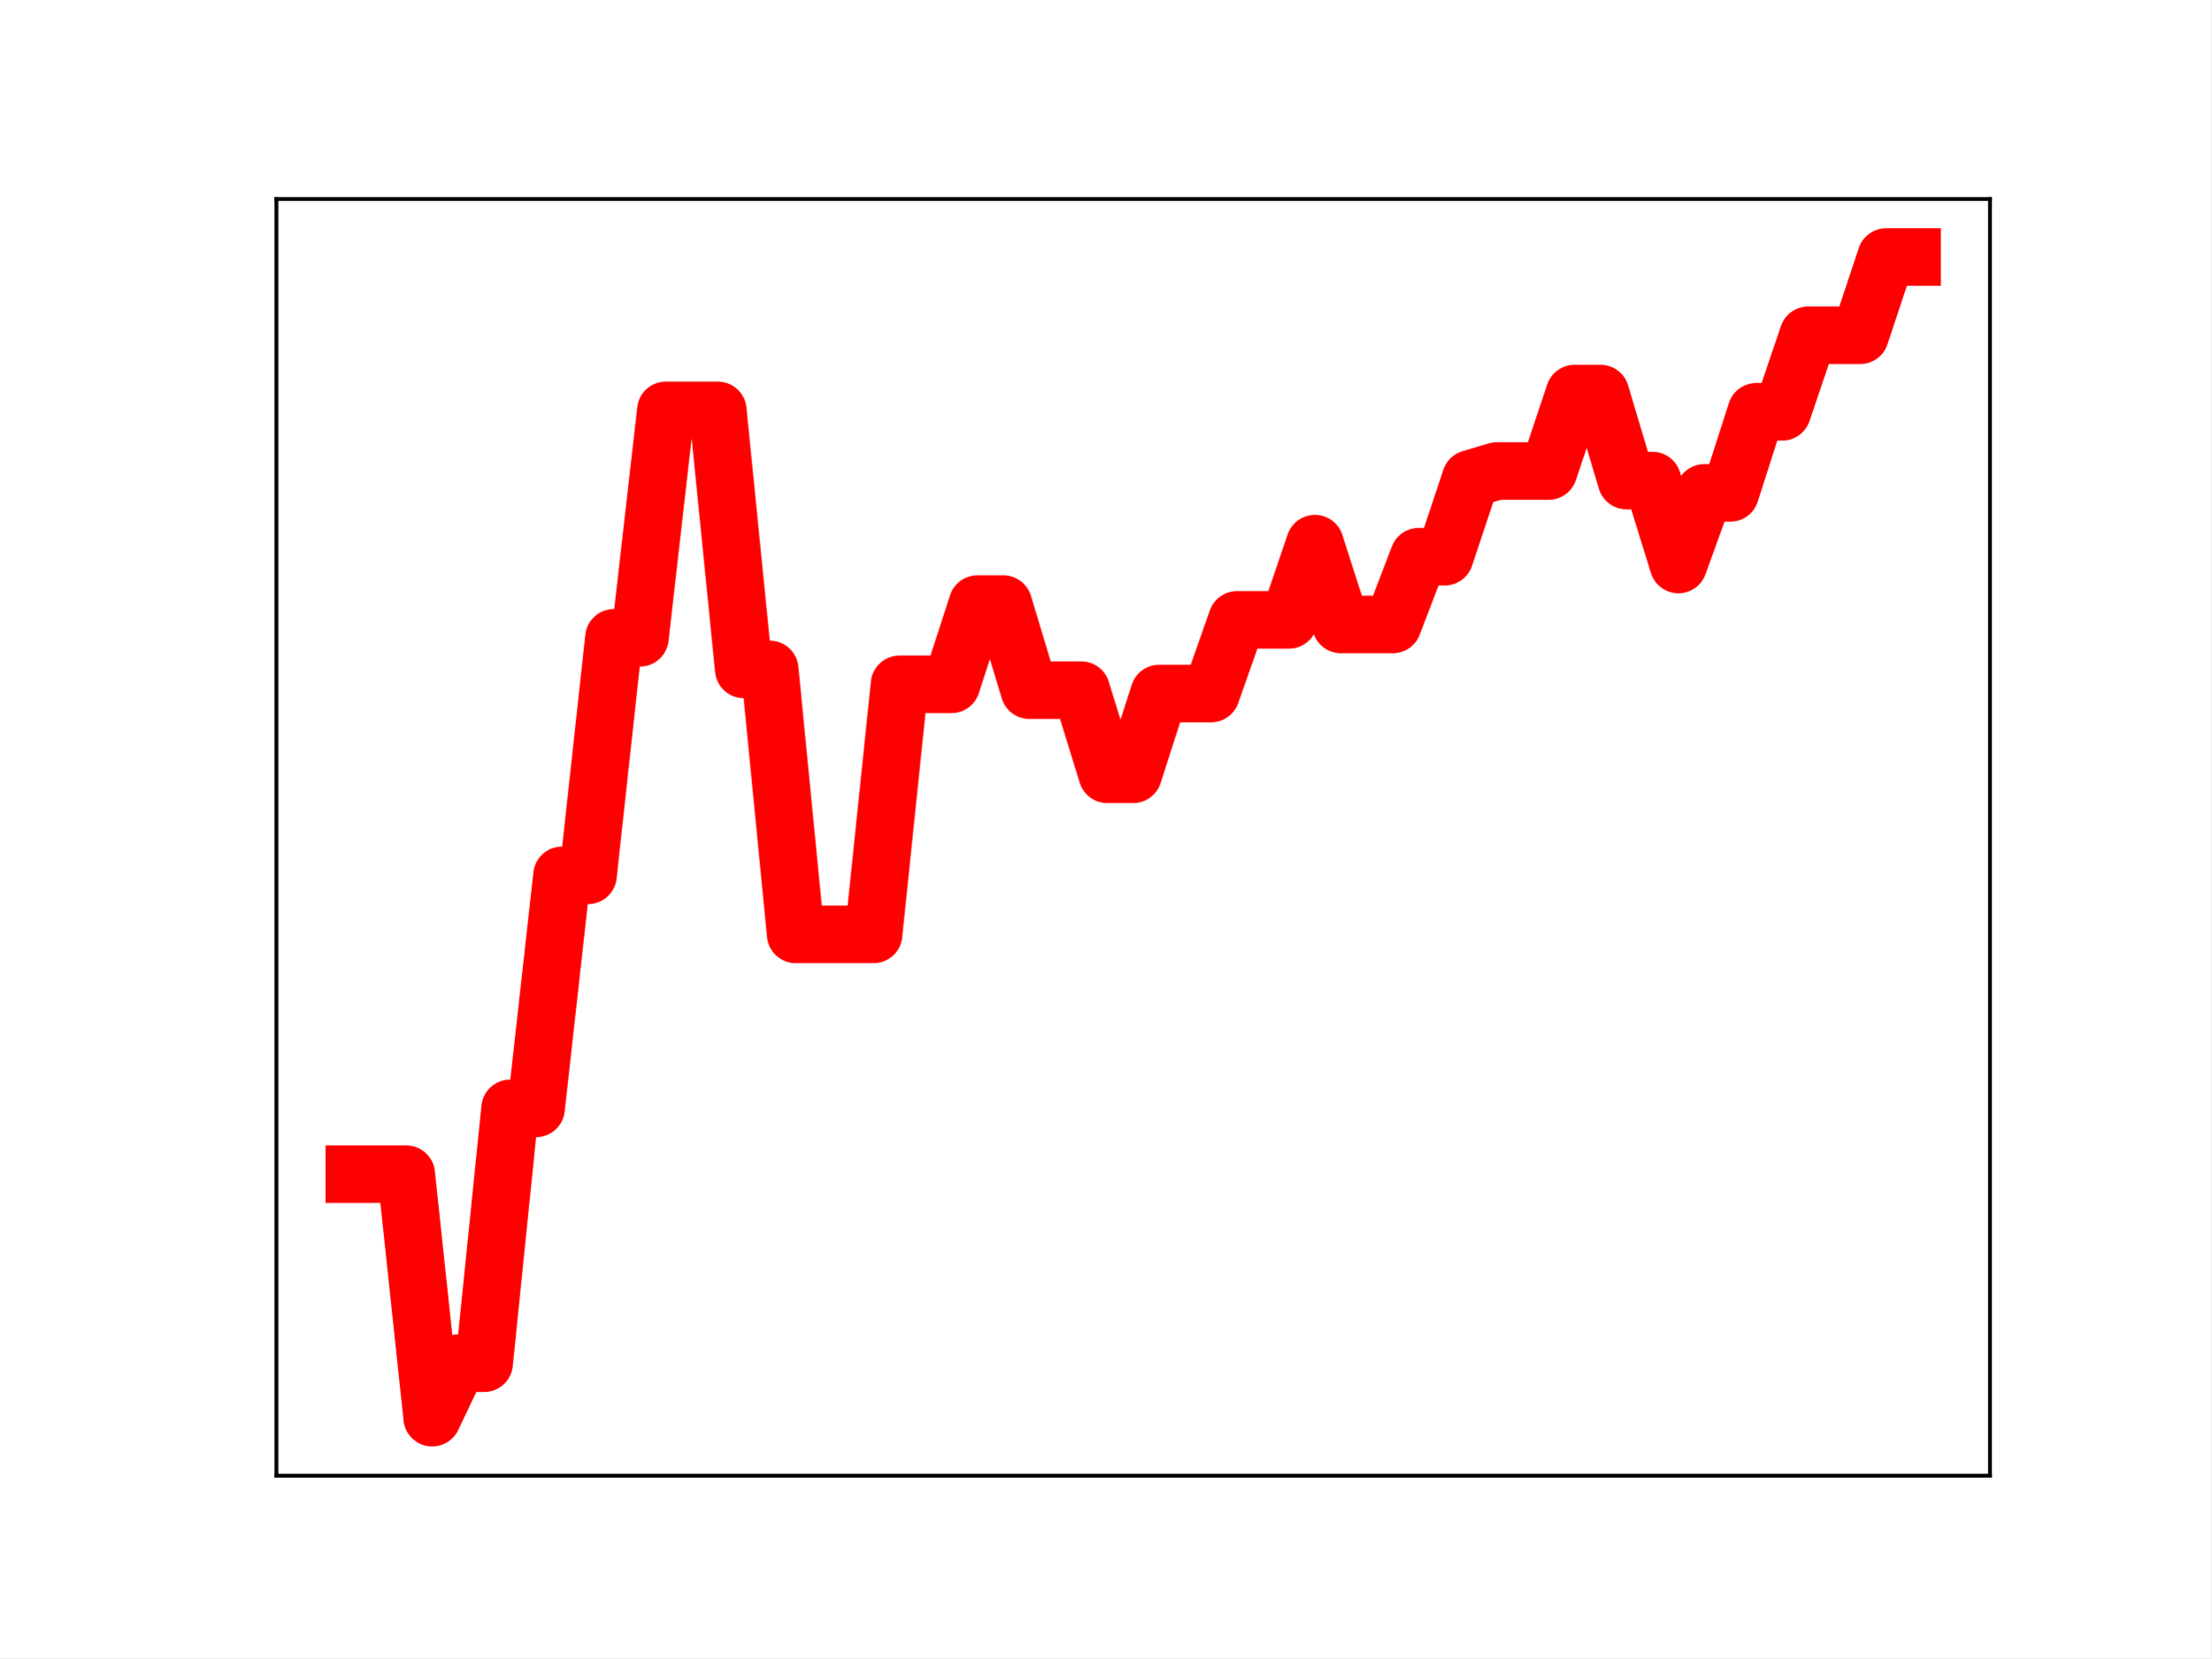
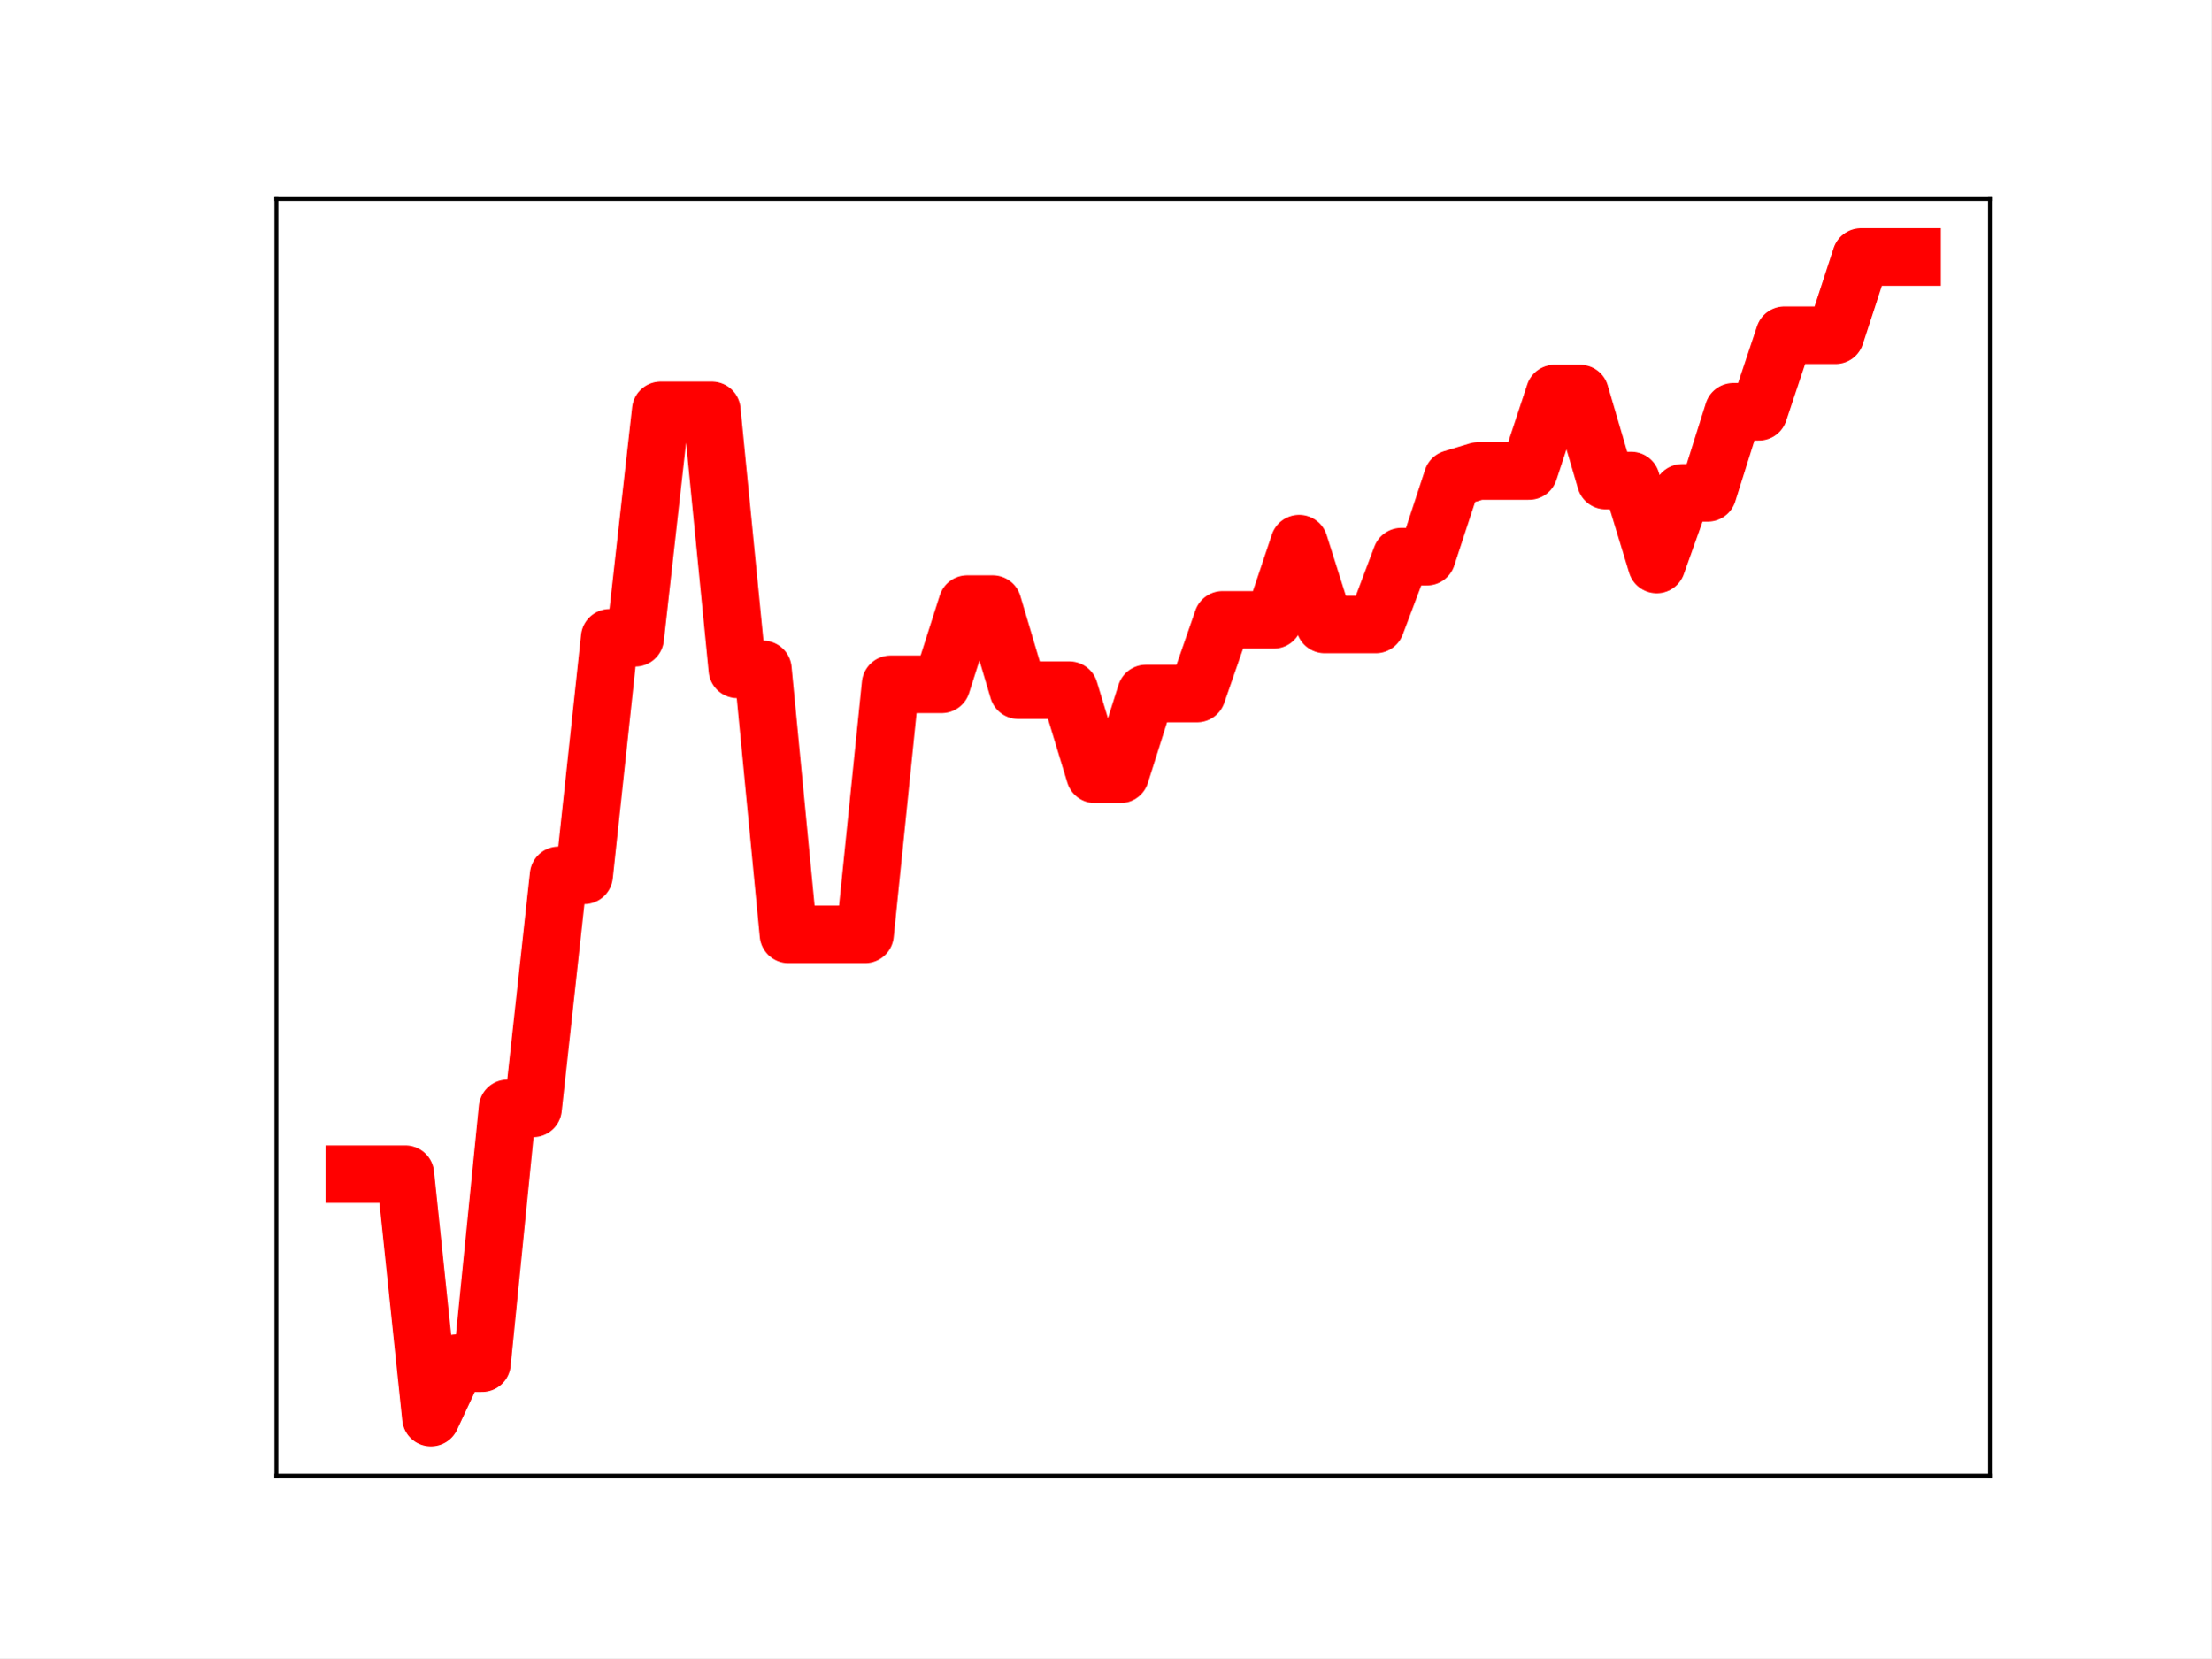
<svg xmlns="http://www.w3.org/2000/svg" xmlns:xlink="http://www.w3.org/1999/xlink" height="345.6pt" version="1.1" viewBox="0 0 460.8 345.6" width="460.8pt">
  <defs>
    <style type="text/css">
*{stroke-linecap:butt;stroke-linejoin:round;}
  </style>
  </defs>
  <g id="figure_1">
    <g id="patch_1">
      <path d="M 0 345.6  L 460.8 345.6  L 460.8 0  L 0 0  z " style="fill:#ffffff;" />
    </g>
    <g id="axes_1">
      <g id="patch_2">
        <path d="M 57.6 307.584  L 414.72 307.584  L 414.72 41.472  L 57.6 41.472  z " style="fill:#ffffff;" />
      </g>
      <g id="line2d_1">
-         <path clip-path="url(#p5aa2b6f762)" d="M 73.833 244.739  L 79.244 244.739  L 84.655 244.739  L 90.065 295.488  L 95.476 284.141  L 100.887 284.141  L 106.298 231.024  L 111.709 231.024  L 117.12 182.452  L 122.531 182.452  L 127.942 132.935  L 133.353 132.935  L 138.764 85.529  L 144.175 85.529  L 149.585 85.529  L 154.996 139.517  L 160.407 139.517  L 165.818 194.755  L 171.229 194.755  L 176.64 194.755  L 182.051 194.755  L 187.462 142.634  L 192.873 142.634  L 198.284 142.634  L 203.695 125.909  L 209.105 125.909  L 214.516 143.85  L 219.927 143.85  L 225.338 143.85  L 230.749 161.387  L 236.16 161.387  L 241.571 144.552  L 246.982 144.552  L 252.393 144.552  L 257.804 129.194  L 263.215 129.194  L 268.625 129.194  L 274.036 113.309  L 279.447 130.155  L 284.858 130.155  L 290.269 130.155  L 295.68 116.027  L 301.091 116.027  L 306.502 99.786  L 311.913 98.174  L 317.324 98.174  L 322.735 98.174  L 328.145 82.024  L 333.556 82.024  L 338.967 100.159  L 344.378 100.159  L 349.789 117.654  L 355.2 102.723  L 360.611 102.723  L 366.022 85.825  L 371.433 85.825  L 376.844 69.87  L 382.255 69.87  L 387.665 69.87  L 393.076 53.568  L 398.487 53.568  " style="fill:none;stroke:#ff0000;stroke-linecap:square;stroke-width:12;" />
+         <path clip-path="url(#p5e5a82909d)" d="M 73.833 244.739  L 79.155 244.739  L 84.477 244.739  L 89.799 295.488  L 95.122 284.141  L 100.444 284.141  L 105.766 231.024  L 111.088 231.024  L 116.41 182.452  L 121.733 182.452  L 127.055 132.935  L 132.377 132.935  L 137.699 85.529  L 143.021 85.529  L 148.344 85.529  L 153.666 139.517  L 158.988 139.517  L 164.31 194.755  L 169.632 194.755  L 174.955 194.755  L 180.277 194.755  L 185.599 142.634  L 190.921 142.634  L 196.243 142.634  L 201.566 125.909  L 206.888 125.909  L 212.21 143.85  L 217.532 143.85  L 222.854 143.85  L 228.177 161.387  L 233.499 161.387  L 238.821 144.552  L 244.143 144.552  L 249.466 144.552  L 254.788 129.194  L 260.11 129.194  L 265.432 129.194  L 270.754 113.309  L 276.077 130.155  L 281.399 130.155  L 286.721 130.155  L 292.043 116.027  L 297.365 116.027  L 302.688 99.786  L 308.01 98.174  L 313.332 98.174  L 318.654 98.174  L 323.976 82.024  L 329.299 82.024  L 334.621 100.159  L 339.943 100.159  L 345.265 117.654  L 350.587 102.723  L 355.91 102.723  L 361.232 85.825  L 366.554 85.825  L 371.876 69.87  L 377.198 69.87  L 382.521 69.87  L 387.843 53.568  L 393.165 53.568  L 398.487 53.568  " style="fill:none;stroke:#ff0000;stroke-linecap:square;stroke-width:12;" />
        <defs>
-           <path d="M 0 3  C 0.796 3 1.559 2.684 2.121 2.121  C 2.684 1.559 3 0.796 3 0  C 3 -0.796 2.684 -1.559 2.121 -2.121  C 1.559 -2.684 0.796 -3 0 -3  C -0.796 -3 -1.559 -2.684 -2.121 -2.121  C -2.684 -1.559 -3 -0.796 -3 0  C -3 0.796 -2.684 1.559 -2.121 2.121  C -1.559 2.684 -0.796 3 0 3  z " id="m2abc29208c" style="stroke:#ff0000;" />
+           <path d="M 0 3  C 0.796 3 1.559 2.684 2.121 2.121  C 2.684 1.559 3 0.796 3 0  C 3 -0.796 2.684 -1.559 2.121 -2.121  C 1.559 -2.684 0.796 -3 0 -3  C -0.796 -3 -1.559 -2.684 -2.121 -2.121  C -2.684 -1.559 -3 -0.796 -3 0  C -3 0.796 -2.684 1.559 -2.121 2.121  C -1.559 2.684 -0.796 3 0 3  z " id="m1f65fb4615" style="stroke:#ff0000;" />
        </defs>
-         <g clip-path="url(#p5aa2b6f762)">
-           <use style="fill:#ff0000;stroke:#ff0000;" x="73.833" xlink:href="#m2abc29208c" y="244.739" />
-           <use style="fill:#ff0000;stroke:#ff0000;" x="79.244" xlink:href="#m2abc29208c" y="244.739" />
-           <use style="fill:#ff0000;stroke:#ff0000;" x="84.655" xlink:href="#m2abc29208c" y="244.739" />
-           <use style="fill:#ff0000;stroke:#ff0000;" x="90.065" xlink:href="#m2abc29208c" y="295.488" />
-           <use style="fill:#ff0000;stroke:#ff0000;" x="95.476" xlink:href="#m2abc29208c" y="284.141" />
-           <use style="fill:#ff0000;stroke:#ff0000;" x="100.887" xlink:href="#m2abc29208c" y="284.141" />
-           <use style="fill:#ff0000;stroke:#ff0000;" x="106.298" xlink:href="#m2abc29208c" y="231.024" />
-           <use style="fill:#ff0000;stroke:#ff0000;" x="111.709" xlink:href="#m2abc29208c" y="231.024" />
-           <use style="fill:#ff0000;stroke:#ff0000;" x="117.12" xlink:href="#m2abc29208c" y="182.452" />
-           <use style="fill:#ff0000;stroke:#ff0000;" x="122.531" xlink:href="#m2abc29208c" y="182.452" />
-           <use style="fill:#ff0000;stroke:#ff0000;" x="127.942" xlink:href="#m2abc29208c" y="132.935" />
-           <use style="fill:#ff0000;stroke:#ff0000;" x="133.353" xlink:href="#m2abc29208c" y="132.935" />
-           <use style="fill:#ff0000;stroke:#ff0000;" x="138.764" xlink:href="#m2abc29208c" y="85.529" />
-           <use style="fill:#ff0000;stroke:#ff0000;" x="144.175" xlink:href="#m2abc29208c" y="85.529" />
-           <use style="fill:#ff0000;stroke:#ff0000;" x="149.585" xlink:href="#m2abc29208c" y="85.529" />
-           <use style="fill:#ff0000;stroke:#ff0000;" x="154.996" xlink:href="#m2abc29208c" y="139.517" />
-           <use style="fill:#ff0000;stroke:#ff0000;" x="160.407" xlink:href="#m2abc29208c" y="139.517" />
-           <use style="fill:#ff0000;stroke:#ff0000;" x="165.818" xlink:href="#m2abc29208c" y="194.755" />
-           <use style="fill:#ff0000;stroke:#ff0000;" x="171.229" xlink:href="#m2abc29208c" y="194.755" />
-           <use style="fill:#ff0000;stroke:#ff0000;" x="176.64" xlink:href="#m2abc29208c" y="194.755" />
-           <use style="fill:#ff0000;stroke:#ff0000;" x="182.051" xlink:href="#m2abc29208c" y="194.755" />
-           <use style="fill:#ff0000;stroke:#ff0000;" x="187.462" xlink:href="#m2abc29208c" y="142.634" />
-           <use style="fill:#ff0000;stroke:#ff0000;" x="192.873" xlink:href="#m2abc29208c" y="142.634" />
-           <use style="fill:#ff0000;stroke:#ff0000;" x="198.284" xlink:href="#m2abc29208c" y="142.634" />
-           <use style="fill:#ff0000;stroke:#ff0000;" x="203.695" xlink:href="#m2abc29208c" y="125.909" />
-           <use style="fill:#ff0000;stroke:#ff0000;" x="209.105" xlink:href="#m2abc29208c" y="125.909" />
-           <use style="fill:#ff0000;stroke:#ff0000;" x="214.516" xlink:href="#m2abc29208c" y="143.85" />
-           <use style="fill:#ff0000;stroke:#ff0000;" x="219.927" xlink:href="#m2abc29208c" y="143.85" />
-           <use style="fill:#ff0000;stroke:#ff0000;" x="225.338" xlink:href="#m2abc29208c" y="143.85" />
-           <use style="fill:#ff0000;stroke:#ff0000;" x="230.749" xlink:href="#m2abc29208c" y="161.387" />
-           <use style="fill:#ff0000;stroke:#ff0000;" x="236.16" xlink:href="#m2abc29208c" y="161.387" />
-           <use style="fill:#ff0000;stroke:#ff0000;" x="241.571" xlink:href="#m2abc29208c" y="144.552" />
-           <use style="fill:#ff0000;stroke:#ff0000;" x="246.982" xlink:href="#m2abc29208c" y="144.552" />
-           <use style="fill:#ff0000;stroke:#ff0000;" x="252.393" xlink:href="#m2abc29208c" y="144.552" />
-           <use style="fill:#ff0000;stroke:#ff0000;" x="257.804" xlink:href="#m2abc29208c" y="129.194" />
-           <use style="fill:#ff0000;stroke:#ff0000;" x="263.215" xlink:href="#m2abc29208c" y="129.194" />
-           <use style="fill:#ff0000;stroke:#ff0000;" x="268.625" xlink:href="#m2abc29208c" y="129.194" />
-           <use style="fill:#ff0000;stroke:#ff0000;" x="274.036" xlink:href="#m2abc29208c" y="113.309" />
-           <use style="fill:#ff0000;stroke:#ff0000;" x="279.447" xlink:href="#m2abc29208c" y="130.155" />
-           <use style="fill:#ff0000;stroke:#ff0000;" x="284.858" xlink:href="#m2abc29208c" y="130.155" />
-           <use style="fill:#ff0000;stroke:#ff0000;" x="290.269" xlink:href="#m2abc29208c" y="130.155" />
-           <use style="fill:#ff0000;stroke:#ff0000;" x="295.68" xlink:href="#m2abc29208c" y="116.027" />
-           <use style="fill:#ff0000;stroke:#ff0000;" x="301.091" xlink:href="#m2abc29208c" y="116.027" />
-           <use style="fill:#ff0000;stroke:#ff0000;" x="306.502" xlink:href="#m2abc29208c" y="99.786" />
-           <use style="fill:#ff0000;stroke:#ff0000;" x="311.913" xlink:href="#m2abc29208c" y="98.174" />
-           <use style="fill:#ff0000;stroke:#ff0000;" x="317.324" xlink:href="#m2abc29208c" y="98.174" />
-           <use style="fill:#ff0000;stroke:#ff0000;" x="322.735" xlink:href="#m2abc29208c" y="98.174" />
-           <use style="fill:#ff0000;stroke:#ff0000;" x="328.145" xlink:href="#m2abc29208c" y="82.024" />
-           <use style="fill:#ff0000;stroke:#ff0000;" x="333.556" xlink:href="#m2abc29208c" y="82.024" />
-           <use style="fill:#ff0000;stroke:#ff0000;" x="338.967" xlink:href="#m2abc29208c" y="100.159" />
-           <use style="fill:#ff0000;stroke:#ff0000;" x="344.378" xlink:href="#m2abc29208c" y="100.159" />
-           <use style="fill:#ff0000;stroke:#ff0000;" x="349.789" xlink:href="#m2abc29208c" y="117.654" />
-           <use style="fill:#ff0000;stroke:#ff0000;" x="355.2" xlink:href="#m2abc29208c" y="102.723" />
-           <use style="fill:#ff0000;stroke:#ff0000;" x="360.611" xlink:href="#m2abc29208c" y="102.723" />
-           <use style="fill:#ff0000;stroke:#ff0000;" x="366.022" xlink:href="#m2abc29208c" y="85.825" />
-           <use style="fill:#ff0000;stroke:#ff0000;" x="371.433" xlink:href="#m2abc29208c" y="85.825" />
-           <use style="fill:#ff0000;stroke:#ff0000;" x="376.844" xlink:href="#m2abc29208c" y="69.87" />
-           <use style="fill:#ff0000;stroke:#ff0000;" x="382.255" xlink:href="#m2abc29208c" y="69.87" />
-           <use style="fill:#ff0000;stroke:#ff0000;" x="387.665" xlink:href="#m2abc29208c" y="69.87" />
-           <use style="fill:#ff0000;stroke:#ff0000;" x="393.076" xlink:href="#m2abc29208c" y="53.568" />
-           <use style="fill:#ff0000;stroke:#ff0000;" x="398.487" xlink:href="#m2abc29208c" y="53.568" />
+         <g clip-path="url(#p5e5a82909d)">
+           <use style="fill:#ff0000;stroke:#ff0000;" x="73.833" xlink:href="#m1f65fb4615" y="244.739" />
+           <use style="fill:#ff0000;stroke:#ff0000;" x="79.155" xlink:href="#m1f65fb4615" y="244.739" />
+           <use style="fill:#ff0000;stroke:#ff0000;" x="84.477" xlink:href="#m1f65fb4615" y="244.739" />
+           <use style="fill:#ff0000;stroke:#ff0000;" x="89.799" xlink:href="#m1f65fb4615" y="295.488" />
+           <use style="fill:#ff0000;stroke:#ff0000;" x="95.122" xlink:href="#m1f65fb4615" y="284.141" />
+           <use style="fill:#ff0000;stroke:#ff0000;" x="100.444" xlink:href="#m1f65fb4615" y="284.141" />
+           <use style="fill:#ff0000;stroke:#ff0000;" x="105.766" xlink:href="#m1f65fb4615" y="231.024" />
+           <use style="fill:#ff0000;stroke:#ff0000;" x="111.088" xlink:href="#m1f65fb4615" y="231.024" />
+           <use style="fill:#ff0000;stroke:#ff0000;" x="116.41" xlink:href="#m1f65fb4615" y="182.452" />
+           <use style="fill:#ff0000;stroke:#ff0000;" x="121.733" xlink:href="#m1f65fb4615" y="182.452" />
+           <use style="fill:#ff0000;stroke:#ff0000;" x="127.055" xlink:href="#m1f65fb4615" y="132.935" />
+           <use style="fill:#ff0000;stroke:#ff0000;" x="132.377" xlink:href="#m1f65fb4615" y="132.935" />
+           <use style="fill:#ff0000;stroke:#ff0000;" x="137.699" xlink:href="#m1f65fb4615" y="85.529" />
+           <use style="fill:#ff0000;stroke:#ff0000;" x="143.021" xlink:href="#m1f65fb4615" y="85.529" />
+           <use style="fill:#ff0000;stroke:#ff0000;" x="148.344" xlink:href="#m1f65fb4615" y="85.529" />
+           <use style="fill:#ff0000;stroke:#ff0000;" x="153.666" xlink:href="#m1f65fb4615" y="139.517" />
+           <use style="fill:#ff0000;stroke:#ff0000;" x="158.988" xlink:href="#m1f65fb4615" y="139.517" />
+           <use style="fill:#ff0000;stroke:#ff0000;" x="164.31" xlink:href="#m1f65fb4615" y="194.755" />
+           <use style="fill:#ff0000;stroke:#ff0000;" x="169.632" xlink:href="#m1f65fb4615" y="194.755" />
+           <use style="fill:#ff0000;stroke:#ff0000;" x="174.955" xlink:href="#m1f65fb4615" y="194.755" />
+           <use style="fill:#ff0000;stroke:#ff0000;" x="180.277" xlink:href="#m1f65fb4615" y="194.755" />
+           <use style="fill:#ff0000;stroke:#ff0000;" x="185.599" xlink:href="#m1f65fb4615" y="142.634" />
+           <use style="fill:#ff0000;stroke:#ff0000;" x="190.921" xlink:href="#m1f65fb4615" y="142.634" />
+           <use style="fill:#ff0000;stroke:#ff0000;" x="196.243" xlink:href="#m1f65fb4615" y="142.634" />
+           <use style="fill:#ff0000;stroke:#ff0000;" x="201.566" xlink:href="#m1f65fb4615" y="125.909" />
+           <use style="fill:#ff0000;stroke:#ff0000;" x="206.888" xlink:href="#m1f65fb4615" y="125.909" />
+           <use style="fill:#ff0000;stroke:#ff0000;" x="212.21" xlink:href="#m1f65fb4615" y="143.85" />
+           <use style="fill:#ff0000;stroke:#ff0000;" x="217.532" xlink:href="#m1f65fb4615" y="143.85" />
+           <use style="fill:#ff0000;stroke:#ff0000;" x="222.854" xlink:href="#m1f65fb4615" y="143.85" />
+           <use style="fill:#ff0000;stroke:#ff0000;" x="228.177" xlink:href="#m1f65fb4615" y="161.387" />
+           <use style="fill:#ff0000;stroke:#ff0000;" x="233.499" xlink:href="#m1f65fb4615" y="161.387" />
+           <use style="fill:#ff0000;stroke:#ff0000;" x="238.821" xlink:href="#m1f65fb4615" y="144.552" />
+           <use style="fill:#ff0000;stroke:#ff0000;" x="244.143" xlink:href="#m1f65fb4615" y="144.552" />
+           <use style="fill:#ff0000;stroke:#ff0000;" x="249.466" xlink:href="#m1f65fb4615" y="144.552" />
+           <use style="fill:#ff0000;stroke:#ff0000;" x="254.788" xlink:href="#m1f65fb4615" y="129.194" />
+           <use style="fill:#ff0000;stroke:#ff0000;" x="260.11" xlink:href="#m1f65fb4615" y="129.194" />
+           <use style="fill:#ff0000;stroke:#ff0000;" x="265.432" xlink:href="#m1f65fb4615" y="129.194" />
+           <use style="fill:#ff0000;stroke:#ff0000;" x="270.754" xlink:href="#m1f65fb4615" y="113.309" />
+           <use style="fill:#ff0000;stroke:#ff0000;" x="276.077" xlink:href="#m1f65fb4615" y="130.155" />
+           <use style="fill:#ff0000;stroke:#ff0000;" x="281.399" xlink:href="#m1f65fb4615" y="130.155" />
+           <use style="fill:#ff0000;stroke:#ff0000;" x="286.721" xlink:href="#m1f65fb4615" y="130.155" />
+           <use style="fill:#ff0000;stroke:#ff0000;" x="292.043" xlink:href="#m1f65fb4615" y="116.027" />
+           <use style="fill:#ff0000;stroke:#ff0000;" x="297.365" xlink:href="#m1f65fb4615" y="116.027" />
+           <use style="fill:#ff0000;stroke:#ff0000;" x="302.688" xlink:href="#m1f65fb4615" y="99.786" />
+           <use style="fill:#ff0000;stroke:#ff0000;" x="308.01" xlink:href="#m1f65fb4615" y="98.174" />
+           <use style="fill:#ff0000;stroke:#ff0000;" x="313.332" xlink:href="#m1f65fb4615" y="98.174" />
+           <use style="fill:#ff0000;stroke:#ff0000;" x="318.654" xlink:href="#m1f65fb4615" y="98.174" />
+           <use style="fill:#ff0000;stroke:#ff0000;" x="323.976" xlink:href="#m1f65fb4615" y="82.024" />
+           <use style="fill:#ff0000;stroke:#ff0000;" x="329.299" xlink:href="#m1f65fb4615" y="82.024" />
+           <use style="fill:#ff0000;stroke:#ff0000;" x="334.621" xlink:href="#m1f65fb4615" y="100.159" />
+           <use style="fill:#ff0000;stroke:#ff0000;" x="339.943" xlink:href="#m1f65fb4615" y="100.159" />
+           <use style="fill:#ff0000;stroke:#ff0000;" x="345.265" xlink:href="#m1f65fb4615" y="117.654" />
+           <use style="fill:#ff0000;stroke:#ff0000;" x="350.587" xlink:href="#m1f65fb4615" y="102.723" />
+           <use style="fill:#ff0000;stroke:#ff0000;" x="355.91" xlink:href="#m1f65fb4615" y="102.723" />
+           <use style="fill:#ff0000;stroke:#ff0000;" x="361.232" xlink:href="#m1f65fb4615" y="85.825" />
+           <use style="fill:#ff0000;stroke:#ff0000;" x="366.554" xlink:href="#m1f65fb4615" y="85.825" />
+           <use style="fill:#ff0000;stroke:#ff0000;" x="371.876" xlink:href="#m1f65fb4615" y="69.87" />
+           <use style="fill:#ff0000;stroke:#ff0000;" x="377.198" xlink:href="#m1f65fb4615" y="69.87" />
+           <use style="fill:#ff0000;stroke:#ff0000;" x="382.521" xlink:href="#m1f65fb4615" y="69.87" />
+           <use style="fill:#ff0000;stroke:#ff0000;" x="387.843" xlink:href="#m1f65fb4615" y="53.568" />
+           <use style="fill:#ff0000;stroke:#ff0000;" x="393.165" xlink:href="#m1f65fb4615" y="53.568" />
+           <use style="fill:#ff0000;stroke:#ff0000;" x="398.487" xlink:href="#m1f65fb4615" y="53.568" />
        </g>
      </g>
      <g id="patch_3">
        <path d="M 57.6 307.584  L 57.6 41.472  " style="fill:none;stroke:#000000;stroke-linecap:square;stroke-linejoin:miter;stroke-width:0.8;" />
      </g>
      <g id="patch_4">
        <path d="M 414.72 307.584  L 414.72 41.472  " style="fill:none;stroke:#000000;stroke-linecap:square;stroke-linejoin:miter;stroke-width:0.8;" />
      </g>
      <g id="patch_5">
        <path d="M 57.6 307.584  L 414.72 307.584  " style="fill:none;stroke:#000000;stroke-linecap:square;stroke-linejoin:miter;stroke-width:0.8;" />
      </g>
      <g id="patch_6">
        <path d="M 57.6 41.472  L 414.72 41.472  " style="fill:none;stroke:#000000;stroke-linecap:square;stroke-linejoin:miter;stroke-width:0.8;" />
      </g>
    </g>
  </g>
  <defs>
-     <clipPath id="p5aa2b6f762">
+     <clipPath id="p5e5a82909d">
      <rect height="266.112" width="357.12" x="57.6" y="41.472" />
    </clipPath>
  </defs>
</svg>
